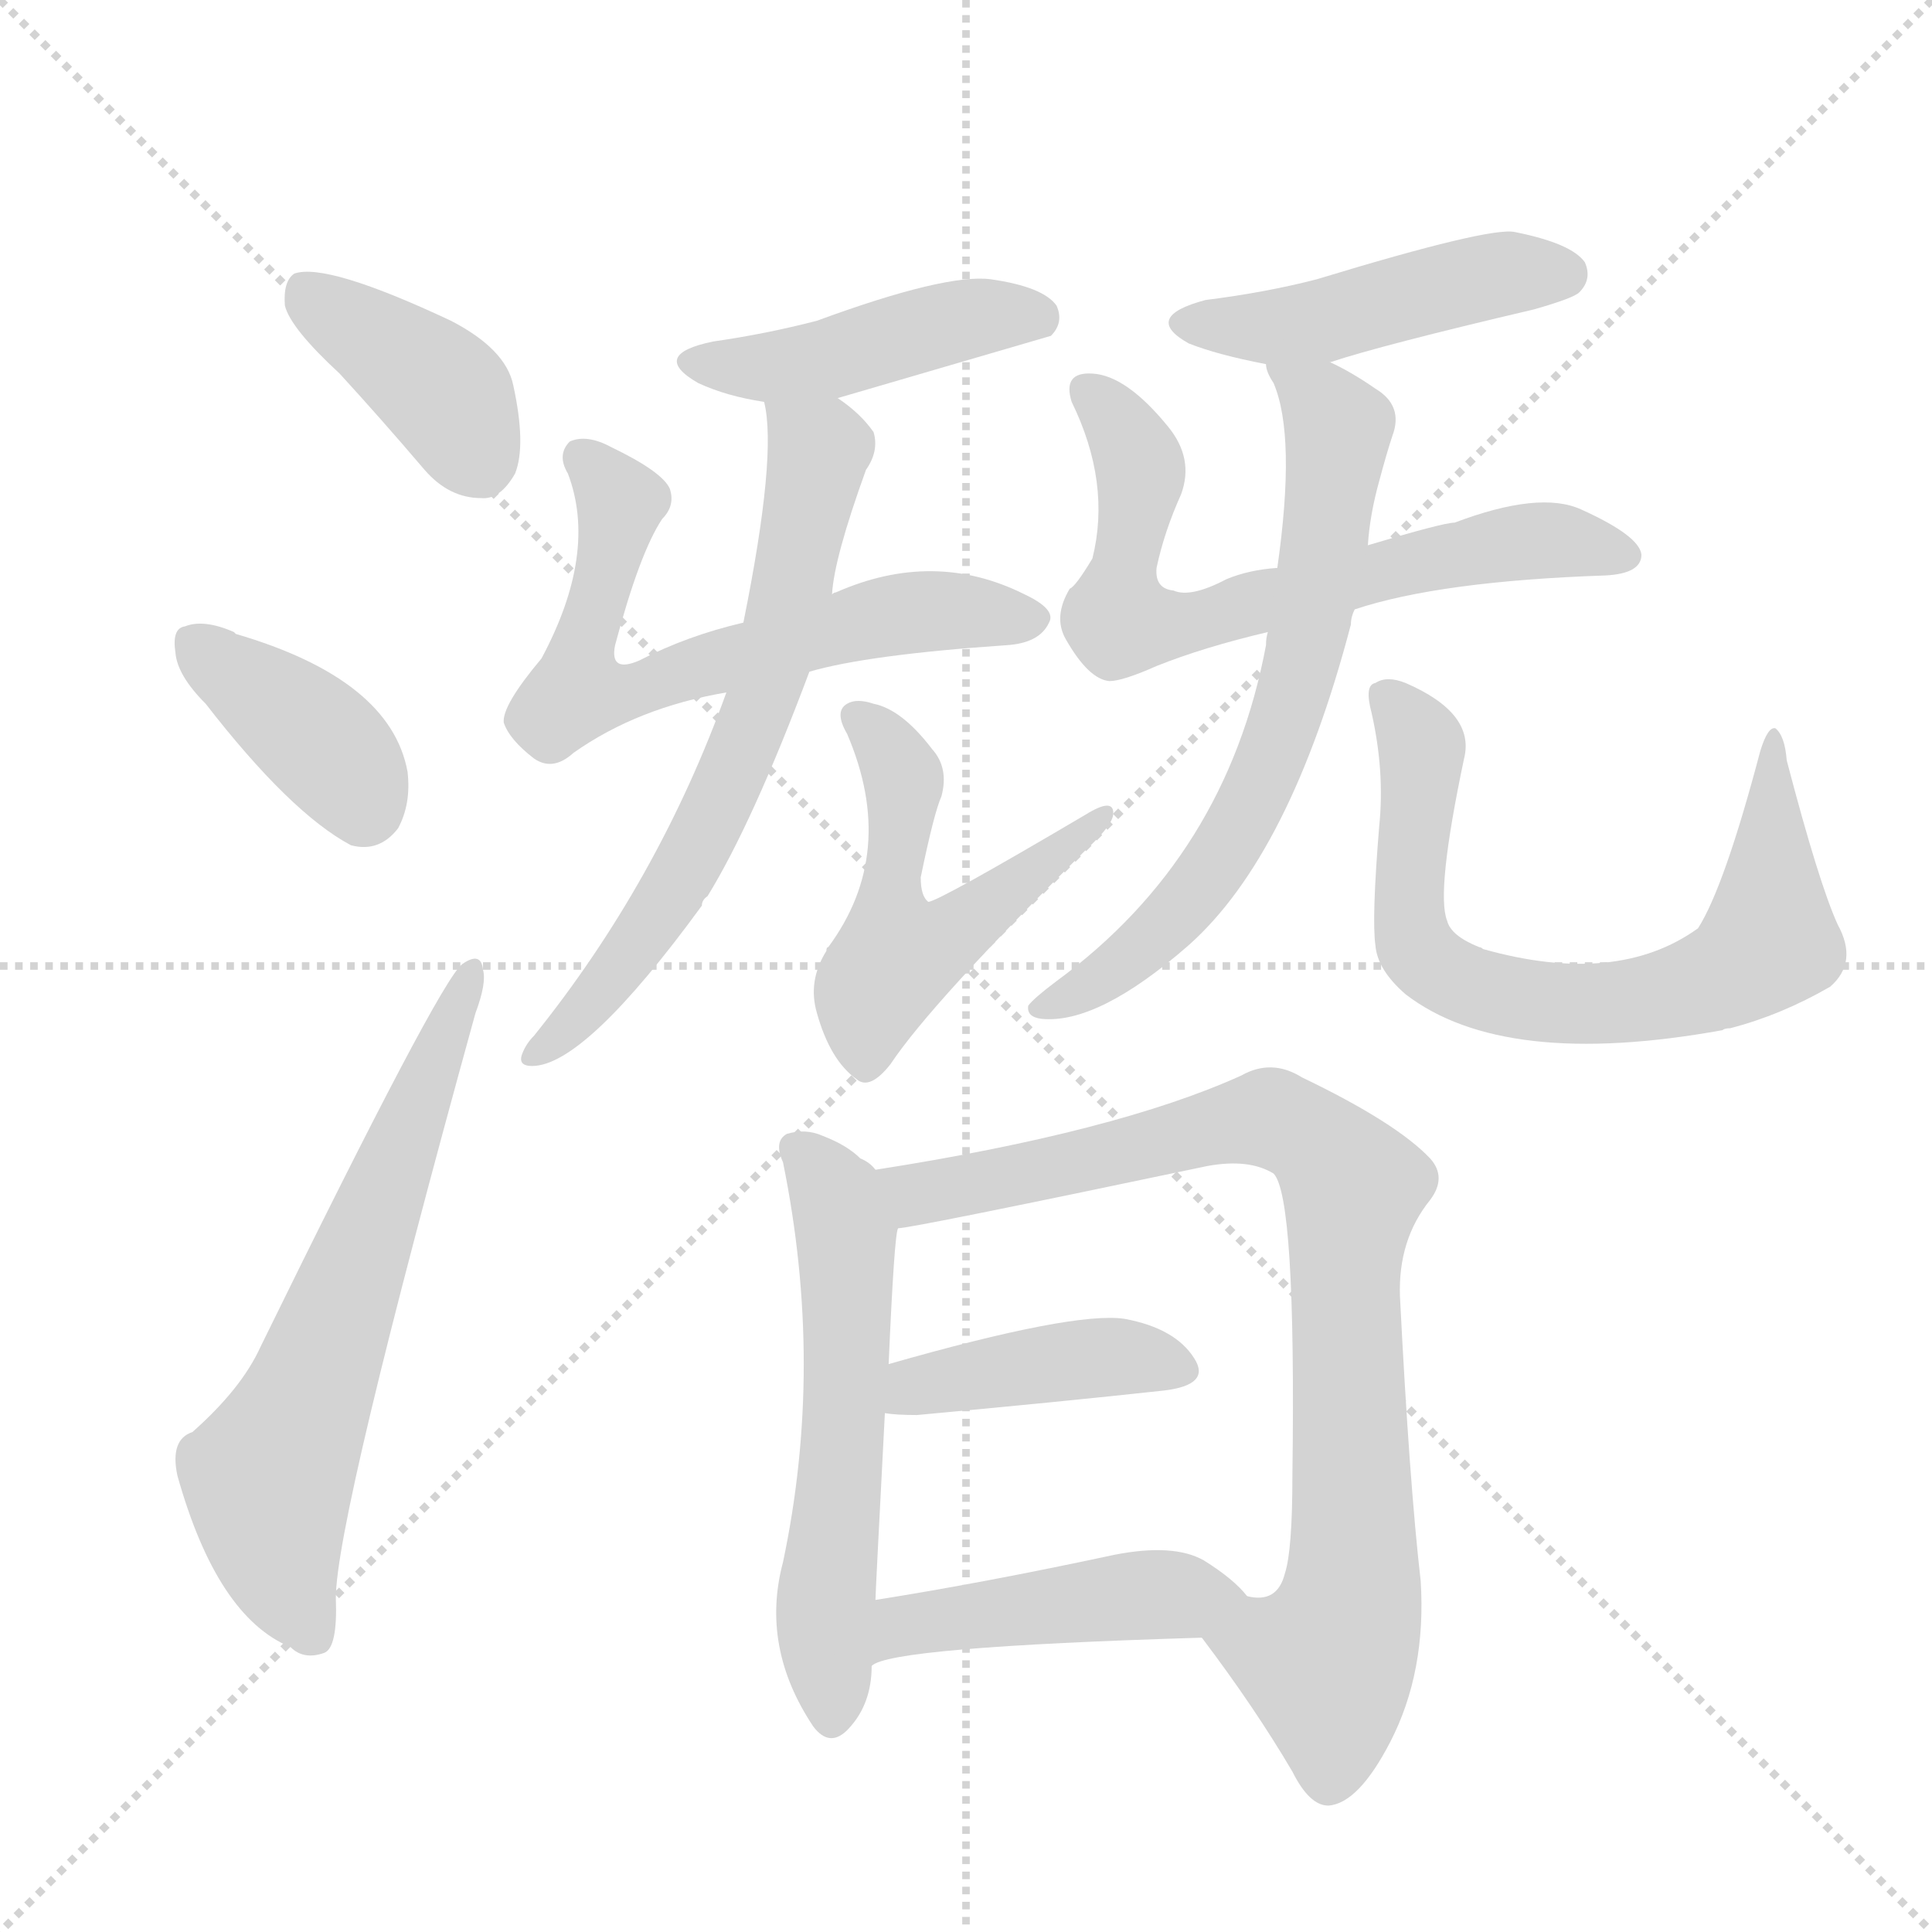
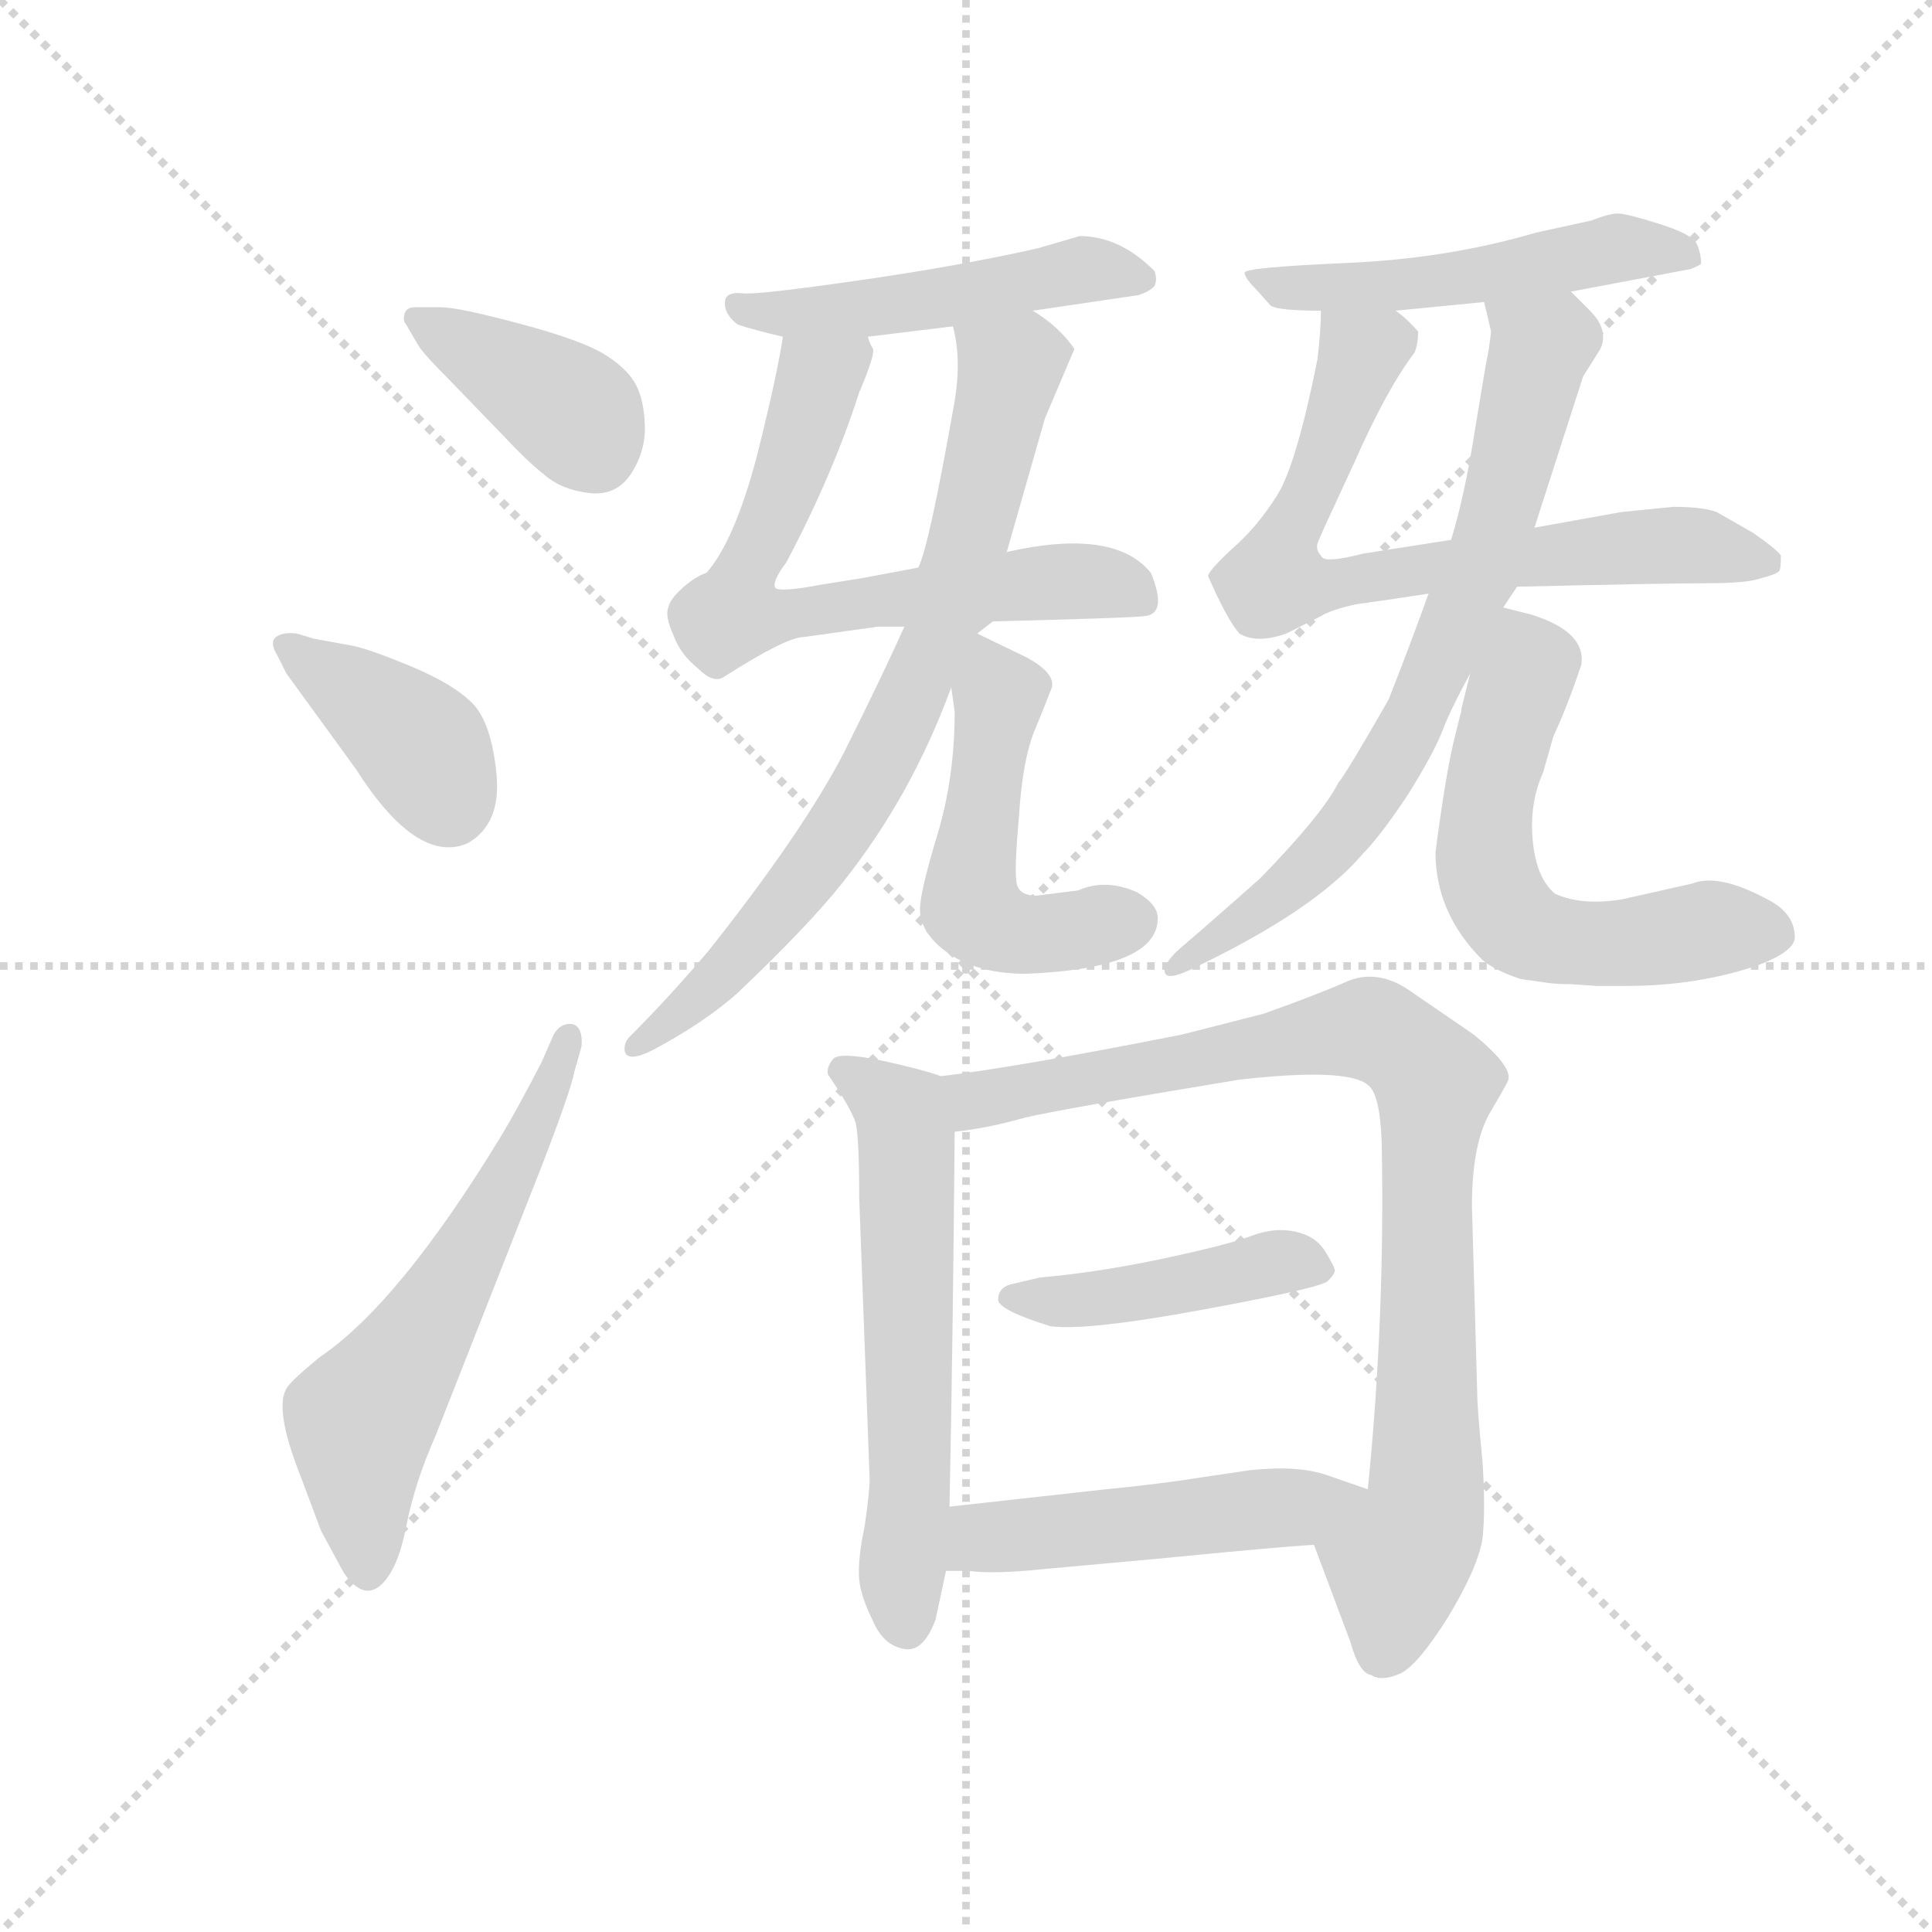
<svg xmlns="http://www.w3.org/2000/svg" version="1.1" viewBox="0 0 1024 1024">
  <g stroke="lightgray" stroke-dasharray="1,1" stroke-width="1" transform="scale(4, 4)">
    <line x1="0" y1="0" x2="256" y2="256" />
    <line x1="256" y1="0" x2="0" y2="256" />
    <line x1="128" y1="0" x2="128" y2="256" />
    <line x1="0" y1="128" x2="256" y2="128" />
  </g>
-   <g transform="scale(1, -1) translate(0, -900)">
+   <g transform="scale(0.92, -0.92) translate(60, -830)">
    <style type="text/css">
      
        @keyframes keyframes0 {
          from {
            stroke: blue;
            stroke-dashoffset: 389;
            stroke-width: 128;
          }
          56% {
            animation-timing-function: step-end;
            stroke: blue;
            stroke-dashoffset: 0;
            stroke-width: 128;
          }
          to {
            stroke: black;
            stroke-width: 1024;
          }
        }
        #make-me-a-hanzi-animation-0 {
          animation: keyframes0 0.567s both;
          animation-delay: 0s;
          animation-timing-function: linear;
        }
      
        @keyframes keyframes1 {
          from {
            stroke: blue;
-             stroke-dashoffset: 380;
-             stroke-width: 128;
-           }
-           55% {
+             stroke-dashoffset: 388;
+             stroke-width: 128;
+           }
+           56% {
            animation-timing-function: step-end;
            stroke: blue;
            stroke-dashoffset: 0;
            stroke-width: 128;
          }
          to {
            stroke: black;
            stroke-width: 1024;
          }
        }
        #make-me-a-hanzi-animation-1 {
-           animation: keyframes1 0.559s both;
+           animation: keyframes1 0.566s both;
          animation-delay: 0.567s;
          animation-timing-function: linear;
        }
      
        @keyframes keyframes2 {
          from {
            stroke: blue;
-             stroke-dashoffset: 631;
-             stroke-width: 128;
-           }
-           67% {
+             stroke-dashoffset: 592;
+             stroke-width: 128;
+           }
+           66% {
            animation-timing-function: step-end;
            stroke: blue;
            stroke-dashoffset: 0;
            stroke-width: 128;
          }
          to {
            stroke: black;
            stroke-width: 1024;
          }
        }
        #make-me-a-hanzi-animation-2 {
-           animation: keyframes2 0.764s both;
-           animation-delay: 1.126s;
+           animation: keyframes2 0.732s both;
+           animation-delay: 1.132s;
          animation-timing-function: linear;
        }
      
        @keyframes keyframes3 {
          from {
            stroke: blue;
-             stroke-dashoffset: 438;
+             stroke-dashoffset: 492;
+             stroke-width: 128;
+           }
+           62% {
+             animation-timing-function: step-end;
+             stroke: blue;
+             stroke-dashoffset: 0;
+             stroke-width: 128;
+           }
+           to {
+             stroke: black;
+             stroke-width: 1024;
+           }
+         }
+         #make-me-a-hanzi-animation-3 {
+           animation: keyframes3 0.65s both;
+           animation-delay: 1.864s;
+           animation-timing-function: linear;
+         }
+       
+         @keyframes keyframes4 {
+           from {
+             stroke: blue;
+             stroke-dashoffset: 664;
+             stroke-width: 128;
+           }
+           68% {
+             animation-timing-function: step-end;
+             stroke: blue;
+             stroke-dashoffset: 0;
+             stroke-width: 128;
+           }
+           to {
+             stroke: black;
+             stroke-width: 1024;
+           }
+         }
+         #make-me-a-hanzi-animation-4 {
+           animation: keyframes4 0.79s both;
+           animation-delay: 2.514s;
+           animation-timing-function: linear;
+         }
+       
+         @keyframes keyframes5 {
+           from {
+             stroke: blue;
+             stroke-dashoffset: 746;
+             stroke-width: 128;
+           }
+           71% {
+             animation-timing-function: step-end;
+             stroke: blue;
+             stroke-dashoffset: 0;
+             stroke-width: 128;
+           }
+           to {
+             stroke: black;
+             stroke-width: 1024;
+           }
+         }
+         #make-me-a-hanzi-animation-5 {
+           animation: keyframes5 0.857s both;
+           animation-delay: 3.305s;
+           animation-timing-function: linear;
+         }
+       
+         @keyframes keyframes6 {
+           from {
+             stroke: blue;
+             stroke-dashoffset: 506;
+             stroke-width: 128;
+           }
+           62% {
+             animation-timing-function: step-end;
+             stroke: blue;
+             stroke-dashoffset: 0;
+             stroke-width: 128;
+           }
+           to {
+             stroke: black;
+             stroke-width: 1024;
+           }
+         }
+         #make-me-a-hanzi-animation-6 {
+           animation: keyframes6 0.662s both;
+           animation-delay: 4.162s;
+           animation-timing-function: linear;
+         }
+       
+         @keyframes keyframes7 {
+           from {
+             stroke: blue;
+             stroke-dashoffset: 512;
+             stroke-width: 128;
+           }
+           63% {
+             animation-timing-function: step-end;
+             stroke: blue;
+             stroke-dashoffset: 0;
+             stroke-width: 128;
+           }
+           to {
+             stroke: black;
+             stroke-width: 1024;
+           }
+         }
+         #make-me-a-hanzi-animation-7 {
+           animation: keyframes7 0.667s both;
+           animation-delay: 4.824s;
+           animation-timing-function: linear;
+         }
+       
+         @keyframes keyframes8 {
+           from {
+             stroke: blue;
+             stroke-dashoffset: 704;
+             stroke-width: 128;
+           }
+           70% {
+             animation-timing-function: step-end;
+             stroke: blue;
+             stroke-dashoffset: 0;
+             stroke-width: 128;
+           }
+           to {
+             stroke: black;
+             stroke-width: 1024;
+           }
+         }
+         #make-me-a-hanzi-animation-8 {
+           animation: keyframes8 0.823s both;
+           animation-delay: 5.49s;
+           animation-timing-function: linear;
+         }
+       
+         @keyframes keyframes9 {
+           from {
+             stroke: blue;
+             stroke-dashoffset: 718;
+             stroke-width: 128;
+           }
+           70% {
+             animation-timing-function: step-end;
+             stroke: blue;
+             stroke-dashoffset: 0;
+             stroke-width: 128;
+           }
+           to {
+             stroke: black;
+             stroke-width: 1024;
+           }
+         }
+         #make-me-a-hanzi-animation-9 {
+           animation: keyframes9 0.834s both;
+           animation-delay: 6.313s;
+           animation-timing-function: linear;
+         }
+       
+         @keyframes keyframes10 {
+           from {
+             stroke: blue;
+             stroke-dashoffset: 591;
+             stroke-width: 128;
+           }
+           66% {
+             animation-timing-function: step-end;
+             stroke: blue;
+             stroke-dashoffset: 0;
+             stroke-width: 128;
+           }
+           to {
+             stroke: black;
+             stroke-width: 1024;
+           }
+         }
+         #make-me-a-hanzi-animation-10 {
+           animation: keyframes10 0.731s both;
+           animation-delay: 7.148s;
+           animation-timing-function: linear;
+         }
+       
+         @keyframes keyframes11 {
+           from {
+             stroke: blue;
+             stroke-dashoffset: 590;
+             stroke-width: 128;
+           }
+           66% {
+             animation-timing-function: step-end;
+             stroke: blue;
+             stroke-dashoffset: 0;
+             stroke-width: 128;
+           }
+           to {
+             stroke: black;
+             stroke-width: 1024;
+           }
+         }
+         #make-me-a-hanzi-animation-11 {
+           animation: keyframes11 0.73s both;
+           animation-delay: 7.879s;
+           animation-timing-function: linear;
+         }
+       
+         @keyframes keyframes12 {
+           from {
+             stroke: blue;
+             stroke-dashoffset: 882;
+             stroke-width: 128;
+           }
+           74% {
+             animation-timing-function: step-end;
+             stroke: blue;
+             stroke-dashoffset: 0;
+             stroke-width: 128;
+           }
+           to {
+             stroke: black;
+             stroke-width: 1024;
+           }
+         }
+         #make-me-a-hanzi-animation-12 {
+           animation: keyframes12 0.968s both;
+           animation-delay: 8.609s;
+           animation-timing-function: linear;
+         }
+       
+         @keyframes keyframes13 {
+           from {
+             stroke: blue;
+             stroke-dashoffset: 435;
            stroke-width: 128;
          }
          59% {
            animation-timing-function: step-end;
            stroke: blue;
            stroke-dashoffset: 0;
            stroke-width: 128;
          }
          to {
            stroke: black;
            stroke-width: 1024;
          }
        }
-         #make-me-a-hanzi-animation-3 {
-           animation: keyframes3 0.606s both;
-           animation-delay: 1.889s;
-           animation-timing-function: linear;
-         }
-       
-         @keyframes keyframes4 {
-           from {
-             stroke: blue;
-             stroke-dashoffset: 630;
-             stroke-width: 128;
-           }
-           67% {
-             animation-timing-function: step-end;
-             stroke: blue;
-             stroke-dashoffset: 0;
-             stroke-width: 128;
-           }
-           to {
-             stroke: black;
-             stroke-width: 1024;
-           }
-         }
-         #make-me-a-hanzi-animation-4 {
-           animation: keyframes4 0.763s both;
-           animation-delay: 2.496s;
-           animation-timing-function: linear;
-         }
-       
-         @keyframes keyframes5 {
-           from {
-             stroke: blue;
-             stroke-dashoffset: 648;
-             stroke-width: 128;
-           }
-           68% {
-             animation-timing-function: step-end;
-             stroke: blue;
-             stroke-dashoffset: 0;
-             stroke-width: 128;
-           }
-           to {
-             stroke: black;
-             stroke-width: 1024;
-           }
-         }
-         #make-me-a-hanzi-animation-5 {
-           animation: keyframes5 0.777s both;
-           animation-delay: 3.258s;
-           animation-timing-function: linear;
-         }
-       
-         @keyframes keyframes6 {
-           from {
-             stroke: blue;
-             stroke-dashoffset: 528;
-             stroke-width: 128;
-           }
-           63% {
-             animation-timing-function: step-end;
-             stroke: blue;
-             stroke-dashoffset: 0;
-             stroke-width: 128;
-           }
-           to {
-             stroke: black;
-             stroke-width: 1024;
-           }
-         }
-         #make-me-a-hanzi-animation-6 {
-           animation: keyframes6 0.68s both;
-           animation-delay: 4.036s;
-           animation-timing-function: linear;
-         }
-       
-         @keyframes keyframes7 {
-           from {
-             stroke: blue;
-             stroke-dashoffset: 456;
-             stroke-width: 128;
-           }
-           60% {
-             animation-timing-function: step-end;
-             stroke: blue;
-             stroke-dashoffset: 0;
-             stroke-width: 128;
-           }
-           to {
-             stroke: black;
-             stroke-width: 1024;
-           }
-         }
-         #make-me-a-hanzi-animation-7 {
-           animation: keyframes7 0.621s both;
-           animation-delay: 4.715s;
-           animation-timing-function: linear;
-         }
-       
-         @keyframes keyframes8 {
-           from {
-             stroke: blue;
-             stroke-dashoffset: 656;
-             stroke-width: 128;
-           }
-           68% {
-             animation-timing-function: step-end;
-             stroke: blue;
-             stroke-dashoffset: 0;
-             stroke-width: 128;
-           }
-           to {
-             stroke: black;
-             stroke-width: 1024;
-           }
-         }
-         #make-me-a-hanzi-animation-8 {
-           animation: keyframes8 0.784s both;
-           animation-delay: 5.337s;
-           animation-timing-function: linear;
-         }
-       
-         @keyframes keyframes9 {
-           from {
-             stroke: blue;
-             stroke-dashoffset: 666;
-             stroke-width: 128;
-           }
-           68% {
-             animation-timing-function: step-end;
-             stroke: blue;
-             stroke-dashoffset: 0;
-             stroke-width: 128;
-           }
-           to {
-             stroke: black;
-             stroke-width: 1024;
-           }
-         }
-         #make-me-a-hanzi-animation-9 {
-           animation: keyframes9 0.792s both;
-           animation-delay: 6.12s;
-           animation-timing-function: linear;
-         }
-       
-         @keyframes keyframes10 {
-           from {
-             stroke: blue;
-             stroke-dashoffset: 703;
-             stroke-width: 128;
-           }
-           70% {
-             animation-timing-function: step-end;
-             stroke: blue;
-             stroke-dashoffset: 0;
-             stroke-width: 128;
-           }
-           to {
-             stroke: black;
-             stroke-width: 1024;
-           }
-         }
-         #make-me-a-hanzi-animation-10 {
-           animation: keyframes10 0.822s both;
-           animation-delay: 6.912s;
-           animation-timing-function: linear;
-         }
-       
-         @keyframes keyframes11 {
-           from {
-             stroke: blue;
-             stroke-dashoffset: 566;
-             stroke-width: 128;
-           }
-           65% {
-             animation-timing-function: step-end;
-             stroke: blue;
-             stroke-dashoffset: 0;
-             stroke-width: 128;
-           }
-           to {
-             stroke: black;
-             stroke-width: 1024;
-           }
-         }
-         #make-me-a-hanzi-animation-11 {
-           animation: keyframes11 0.711s both;
-           animation-delay: 7.735s;
-           animation-timing-function: linear;
-         }
-       
-         @keyframes keyframes12 {
-           from {
-             stroke: blue;
-             stroke-dashoffset: 838;
-             stroke-width: 128;
-           }
-           73% {
-             animation-timing-function: step-end;
-             stroke: blue;
-             stroke-dashoffset: 0;
-             stroke-width: 128;
-           }
-           to {
-             stroke: black;
-             stroke-width: 1024;
-           }
-         }
-         #make-me-a-hanzi-animation-12 {
-           animation: keyframes12 0.932s both;
-           animation-delay: 8.445s;
-           animation-timing-function: linear;
-         }
-       
-         @keyframes keyframes13 {
-           from {
-             stroke: blue;
-             stroke-dashoffset: 410;
-             stroke-width: 128;
-           }
-           57% {
-             animation-timing-function: step-end;
-             stroke: blue;
-             stroke-dashoffset: 0;
-             stroke-width: 128;
-           }
-           to {
-             stroke: black;
-             stroke-width: 1024;
-           }
-         }
        #make-me-a-hanzi-animation-13 {
-           animation: keyframes13 0.584s both;
-           animation-delay: 9.377s;
+           animation: keyframes13 0.604s both;
+           animation-delay: 9.576s;
          animation-timing-function: linear;
        }
      
        @keyframes keyframes14 {
          from {
            stroke: blue;
-             stroke-dashoffset: 450;
-             stroke-width: 128;
-           }
-           59% {
+             stroke-dashoffset: 490;
+             stroke-width: 128;
+           }
+           61% {
            animation-timing-function: step-end;
            stroke: blue;
            stroke-dashoffset: 0;
            stroke-width: 128;
          }
          to {
            stroke: black;
            stroke-width: 1024;
          }
        }
        #make-me-a-hanzi-animation-14 {
-           animation: keyframes14 0.616s both;
-           animation-delay: 9.961s;
+           animation: keyframes14 0.649s both;
+           animation-delay: 10.181s;
          animation-timing-function: linear;
        }
      
    </style>
-     <path d="M 180 702 Q 202 678 225 651 Q 238 636 255 636 Q 265 635 273 649 Q 279 664 272 696 Q 268 715 239 730 Q 173 761 156 755 Q 150 751 151 738 Q 154 726 180 702 Z" fill="lightgray" />
-     <path d="M 109 527 Q 154 469 186 452 Q 201 448 211 461 Q 218 474 216 491 Q 207 540 125 564 L 124 565 Q 108 572 98 568 Q 91 567 93 554 Q 94 542 109 527 Z" fill="lightgray" />
-     <path d="M 102 141 Q 90 137 94 118 Q 115 43 154 27 Q 161 20 172 24 Q 179 27 178 53 Q 178 95 252 363 Q 258 379 256 386 Q 255 396 245 389 Q 233 380 138 186 Q 128 164 102 141 Z" fill="lightgray" />
-     <path d="M 444 689 Q 499 705 557 722 Q 564 729 560 738 Q 553 748 525 752 Q 501 755 433 730 Q 406 723 378 719 Q 344 712 370 697 Q 385 690 405 687 L 444 689 Z" fill="lightgray" />
-     <path d="M 429 544 Q 460 553 533 558 Q 551 559 556 570 Q 560 577 543 585 Q 495 609 443 586 Q 442 586 441 585 L 394 570 Q 364 563 339 550 Q 323 543 326 558 Q 339 607 351 625 Q 358 632 355 641 Q 351 650 324 663 Q 311 670 302 666 Q 295 659 301 649 Q 317 607 287 551 Q 266 526 267 517 Q 270 508 283 498 Q 293 491 304 501 Q 338 525 385 533 L 429 544 Z" fill="lightgray" />
-     <path d="M 385 533 Q 349 433 283 351 Q 279 347 277 342 Q 274 335 282 335 Q 310 335 372 420 Q 372 423 375 425 Q 399 464 429 544 L 441 585 Q 442 604 459 651 Q 466 661 463 671 Q 456 681 444 689 C 420 707 401 717 405 687 Q 412 659 394 570 L 385 533 Z" fill="lightgray" />
-     <path d="M 499 478 Q 503 493 494 503 Q 478 524 463 527 Q 454 530 449 527 Q 442 523 449 511 Q 476 448 439 398 Q 438 398 438 396 Q 428 380 433 363 Q 440 338 454 328 Q 461 322 472 336 Q 494 369 576 450 Q 589 462 590 468 Q 591 478 575 468 Q 497 422 492 422 Q 488 425 488 435 Q 495 469 499 478 Z" fill="lightgray" />
-     <path d="M 705 708 Q 732 717 813 736 Q 834 742 837 745 Q 844 752 840 761 Q 833 771 803 777 Q 790 780 698 752 Q 671 745 639 741 Q 605 732 630 718 Q 645 712 671 707 L 705 708 Z" fill="lightgray" />
-     <path d="M 718 577 Q 763 592 851 595 Q 870 596 870 606 Q 869 616 838 630 Q 816 640 771 623 Q 765 623 725 611 L 677 599 Q 662 598 650 593 Q 631 583 622 587 Q 612 588 613 599 Q 617 618 626 638 Q 633 657 619 674 Q 597 701 579 702 Q 563 703 568 687 Q 589 644 579 604 Q 570 589 567 588 Q 558 573 565 561 Q 577 540 588 539 Q 595 539 613 547 Q 638 557 672 565 L 718 577 Z" fill="lightgray" />
-     <path d="M 672 565 Q 671 562 671 558 Q 650 446 560 380 Q 548 371 545 367 Q 544 361 552 360 Q 582 357 630 399 Q 684 447 716 569 Q 716 573 718 577 L 725 611 Q 726 627 731 645 Q 735 660 738 669 Q 744 685 729 694 Q 716 703 705 708 C 678 722 661 731 671 707 Q 671 703 675 697 Q 687 669 677 599 L 672 565 Z" fill="lightgray" />
-     <path d="M 731 462 Q 727 413 729 399 Q 730 386 745 373 Q 797 333 913 354 Q 914 355 917 355 Q 944 362 970 377 Q 985 390 974 410 Q 964 432 947 497 Q 946 510 941 514 Q 937 515 933 502 Q 914 430 900 408 Q 857 377 786 397 Q 785 398 784 398 Q 769 404 767 412 Q 761 427 776 498 Q 782 522 745 538 Q 735 542 729 538 Q 723 537 727 522 Q 734 491 731 462 Z" fill="lightgray" />
-     <path d="M 464 280 Q 461 284 456 286 Q 449 293 436 298 Q 427 302 417 299 Q 410 295 415 284 Q 437 176 415 72 Q 403 27 431 -15 Q 440 -27 450 -16 Q 462 -3 462 17 L 464 52 Q 464 55 469 151 L 471 177 Q 474 246 476 249 C 479 269 479 269 464 280 Z" fill="lightgray" />
-     <path d="M 637 32 Q 665 -5 685 -39 Q 694 -57 704 -57 Q 720 -56 737 -23 Q 756 14 753 62 Q 747 114 742 213 Q 741 243 758 264 Q 767 276 758 286 Q 740 305 690 329 Q 674 339 658 330 Q 592 300 464 280 C 434 275 446 244 476 249 Q 483 249 640 282 Q 662 286 675 278 Q 687 266 685 118 Q 685 78 681 66 Q 677 50 661 54 C 632 45 628 44 637 32 Z" fill="lightgray" />
-     <path d="M 469 151 Q 475 150 486 150 Q 562 157 617 163 Q 642 166 633 180 Q 623 196 596 201 Q 569 205 471 177 C 442 169 439 154 469 151 Z" fill="lightgray" />
-     <path d="M 462 17 Q 471 27 637 32 C 667 33 680 33 661 54 Q 654 63 638 73 Q 622 82 591 76 Q 521 61 464 52 C 434 47 435 4 462 17 Z" fill="lightgray" />
+     <path d="M 181 631 Q 184 626 200 610 L 229 580 Q 244 564 253 557 Q 263 548 279 546 Q 295 544 303.5 557 Q 312 570 311.5 585 Q 311 600 306 609 Q 301 618 288 626 Q 275 634 239.5 643.5 Q 204 653 194 653 L 179 653 Q 174 653 173 649 Q 172 645 174 643 L 181 631 Z" fill="lightgray" />
+     <path d="M 105 442 L 145 387 Q 180 332 209 344 Q 229 355 226 384.5 Q 223 414 212 425 Q 201 436 177 446 Q 153 456 143 458 L 121 462 L 111 465 Q 103 466 99 463 Q 95 460 100 452 L 105 442 Z" fill="lightgray" />
+     <path d="M 252 218 Q 238 191 229 176 Q 170 79 124 48 Q 107 34 105 30 Q 98 18 113 -20 L 125 -52 L 138 -76 Q 149 -92 159 -83.5 Q 169 -75 174 -49.5 Q 179 -24 191 3 L 252 158 Q 269 202 271 213 L 275 227 Q 276 238 270 240 Q 263 241 259 234 L 252 218 Z" fill="lightgray" />
+     <path d="M 535 651 L 596 660 Q 602 662 605 665 Q 607 669 605 674 Q 585 694 562 694 L 538 687 Q 494 677 435 668.5 Q 376 660 368 661 Q 360 662 358 658 Q 356 650 365 643 Q 374 640 391 636 L 440 636 L 489 642 L 535 651 Z" fill="lightgray" />
+     <path d="M 512 472 Q 591 474 599 475 Q 613 476 603 500 Q 582 526 520 512 L 469 503 L 437 497 L 412 493 Q 391 489 387 491 Q 384 494 393 506 Q 420 557 435 604 Q 444 625 443 629 Q 441 632 440 636 C 436 666 396 666 391 636 Q 388 615 376 567 Q 363 518 347 500 Q 341 498 334 492 Q 326 485 325 480 Q 323 475 328 464 Q 332 453 342 445 Q 351 436 357 440 Q 393 463 403 463 L 446 469 L 461 469 L 512 472 Z" fill="lightgray" />
+     <path d="M 503 465 L 512 472 C 517 477 512 483 520 512 L 542 589 L 559 629 Q 550 642 535 651 C 511 669 484 672 489 642 Q 494 623 490 599 Q 475 514 469 503 L 461 469 Q 449 442 426 396 Q 402 350 348 282 Q 326 256 303 233 Q 299 229 300 224 Q 302 218 316 225 Q 346 241 365 258 Q 406 297 425 321 Q 465 371 488 434 L 503 465 Z" fill="lightgray" />
+     <path d="M 607 301 Q 607 309 595 316 Q 577 324 561 317 L 537 314 Q 528 314 526 320 Q 524 326 527 359 Q 529 392 536 409 Q 543 426 546 434 Q 548 442 532 451 L 503 465 C 482 475 484 464 488 434 L 490 420 Q 490 382 480 349 Q 470 316 470 306 Q 470 295 481 285 Q 499 269 531 269 Q 607 272 607 301 Z" fill="lightgray" />
+     <path d="M 845 662 L 914 675 Q 919 677 920 678 Q 920 684 917.5 689.5 Q 915 695 896 701 Q 877 707 872 707 Q 867 707 857 703 L 825 696 Q 774 681 716 678.5 Q 658 676 657 673 Q 657 670 663 664 L 672 654 Q 676 651 701 651 L 744 651 L 795 656 L 845 662 Z" fill="lightgray" />
+     <path d="M 814 492 Q 901 494 924 494 Q 947 494 955 497 Q 963 499 965 501 Q 966 502 966 510 Q 963 514 950 523 Q 936 531 929 535 Q 921 538 904 538 L 874 535 L 824 526 L 776 519 L 725 511 Q 702 505 701 510 Q 698 513 699 517 Q 700 520 720 563 Q 739 606 755 627 Q 757 632 757 639 Q 750 647 744 651 C 722 671 702 681 701 651 Q 701 640 699 623 Q 687 563 676 545 Q 664 526 650 514 Q 636 501 636 498 Q 647 473 654 465 Q 664 459 681 465 L 699 474 Q 707 479 722 482 Q 737 484 763 488 L 814 492 Z" fill="lightgray" />
+     <path d="M 806 480 L 814 492 L 824 526 L 852 613 L 862 629 Q 867 640 856 651 L 845 662 C 824 683 788 685 795 656 Q 797 648 799 639 Q 798 629 796 620 L 790 584 Q 784 545 776 519 L 763 488 Q 753 460 740 427 Q 716 385 711 379 Q 702 361 666 324 Q 639 300 618 282 Q 610 274 611 270 Q 612 265 625 271 Q 697 305 725 338 Q 735 348 751 372 Q 766 396 771 409 Q 776 422 787 442 L 806 480 Z" fill="lightgray" />
+     <path d="M 830 264 Q 836 263 845 263 L 860 262 L 877 262 Q 918 262 953 274 Q 974 282 974 290 Q 974 304 958 312 Q 930 327 915 321 L 875 312 Q 852 308 836 315 Q 825 324 823 346 Q 821 367 829 385 L 835 406 Q 843 423 851 447 Q 854 466 822 476 L 806 480 C 797 482 794 471 787 442 L 782 422 Q 782 420 781 417 L 778 405 Q 773 385 767 339 Q 767 304 794 277 Q 801 271 816 266 L 830 264 Z" fill="lightgray" />
+     <path d="M 482 210 Q 471 214 448 219 Q 424 224 420 220 Q 416 215 417 211 Q 430 192 433 183 Q 435 174 435 140 L 441 -22 Q 441 -30 438 -50 Q 434 -69 435 -80 Q 436 -90 443 -104 Q 449 -118 461 -120 Q 472 -122 479 -103 L 485 -75 L 487 -38 Q 489 57 490 178 C 490 207 490 207 482 210 Z" fill="lightgray" />
+     <path d="M 697 -60 L 718 -116 Q 723 -134 730 -135 Q 736 -139 747 -134 Q 757 -129 774 -102 Q 791 -74 794 -57 Q 796 -40 794 -11 Q 791 19 791 29 L 788 135 Q 788 172 799 190 Q 809 207 809 208 Q 811 216 789 234 L 754 258 Q 735 272 717 265 Q 699 257 668 246 L 621 234 Q 525 215 482 210 C 452 206 460 174 490 178 Q 509 180 530 186 Q 551 191 654 208 Q 716 215 728 205 Q 735 200 736 172 Q 738 71 728 -28 C 725 -58 686 -32 697 -60 Z" fill="lightgray" />
+     <path d="M 709 98 Q 709 100 703.5 109 Q 698 118 686 120.5 Q 674 123 661 118 Q 648 113 610.5 105 Q 573 97 539 94 L 522 90 Q 515 88 515 81 Q 516 75 545 66 Q 565 63 633 75.5 Q 701 88 705 92 Q 709 96 709 98 Z" fill="lightgray" />
+     <path d="M 485 -75 L 498 -75 Q 512 -77 541 -74 L 607 -68 Q 678 -61 697 -60 C 727 -58 756 -38 728 -28 L 705 -20 Q 688 -14 660 -17 L 633 -21 Q 608 -25 577 -28 L 487 -38 C 457 -41 455 -75 485 -75 Z" fill="lightgray" />
    <clipPath id="make-me-a-hanzi-clip-0">
-       <path d="M 180 702 Q 202 678 225 651 Q 238 636 255 636 Q 265 635 273 649 Q 279 664 272 696 Q 268 715 239 730 Q 173 761 156 755 Q 150 751 151 738 Q 154 726 180 702 Z" />
-     </clipPath>
-     <path clip-path="url(#make-me-a-hanzi-clip-0)" d="M 161 747 L 230 697 L 254 656" fill="none" id="make-me-a-hanzi-animation-0" stroke-dasharray="261 522" stroke-linecap="round" />
+       <path d="M 181 631 Q 184 626 200 610 L 229 580 Q 244 564 253 557 Q 263 548 279 546 Q 295 544 303.5 557 Q 312 570 311.5 585 Q 311 600 306 609 Q 301 618 288 626 Q 275 634 239.5 643.5 Q 204 653 194 653 L 179 653 Q 174 653 173 649 Q 172 645 174 643 L 181 631 Z" />
+     </clipPath>
+     <path clip-path="url(#make-me-a-hanzi-clip-0)" d="M 179 647 L 271 592 L 283 569" fill="none" id="make-me-a-hanzi-animation-0" stroke-dasharray="261 522" stroke-linecap="round" />
    <clipPath id="make-me-a-hanzi-clip-1">
-       <path d="M 109 527 Q 154 469 186 452 Q 201 448 211 461 Q 218 474 216 491 Q 207 540 125 564 L 124 565 Q 108 572 98 568 Q 91 567 93 554 Q 94 542 109 527 Z" />
-     </clipPath>
-     <path clip-path="url(#make-me-a-hanzi-clip-1)" d="M 105 558 L 164 512 L 186 489 L 192 473" fill="none" id="make-me-a-hanzi-animation-1" stroke-dasharray="252 504" stroke-linecap="round" />
+       <path d="M 105 442 L 145 387 Q 180 332 209 344 Q 229 355 226 384.5 Q 223 414 212 425 Q 201 436 177 446 Q 153 456 143 458 L 121 462 L 111 465 Q 103 466 99 463 Q 95 460 100 452 L 105 442 Z" />
+     </clipPath>
+     <path clip-path="url(#make-me-a-hanzi-clip-1)" d="M 106 458 L 170 412 L 199 367" fill="none" id="make-me-a-hanzi-animation-1" stroke-dasharray="260 520" stroke-linecap="round" />
    <clipPath id="make-me-a-hanzi-clip-2">
-       <path d="M 102 141 Q 90 137 94 118 Q 115 43 154 27 Q 161 20 172 24 Q 179 27 178 53 Q 178 95 252 363 Q 258 379 256 386 Q 255 396 245 389 Q 233 380 138 186 Q 128 164 102 141 Z" />
-     </clipPath>
-     <path clip-path="url(#make-me-a-hanzi-clip-2)" d="M 166 33 L 150 63 L 142 113 L 249 383" fill="none" id="make-me-a-hanzi-animation-2" stroke-dasharray="503 1006" stroke-linecap="round" />
+       <path d="M 252 218 Q 238 191 229 176 Q 170 79 124 48 Q 107 34 105 30 Q 98 18 113 -20 L 125 -52 L 138 -76 Q 149 -92 159 -83.5 Q 169 -75 174 -49.5 Q 179 -24 191 3 L 252 158 Q 269 202 271 213 L 275 227 Q 276 238 270 240 Q 263 241 259 234 L 252 218 Z" />
+     </clipPath>
+     <path clip-path="url(#make-me-a-hanzi-clip-2)" d="M 151 -73 L 148 12 L 215 116 L 245 172 L 267 232" fill="none" id="make-me-a-hanzi-animation-2" stroke-dasharray="464 928" stroke-linecap="round" />
    <clipPath id="make-me-a-hanzi-clip-3">
-       <path d="M 444 689 Q 499 705 557 722 Q 564 729 560 738 Q 553 748 525 752 Q 501 755 433 730 Q 406 723 378 719 Q 344 712 370 697 Q 385 690 405 687 L 444 689 Z" />
-     </clipPath>
-     <path clip-path="url(#make-me-a-hanzi-clip-3)" d="M 371 709 L 411 705 L 512 731 L 549 732" fill="none" id="make-me-a-hanzi-animation-3" stroke-dasharray="310 620" stroke-linecap="round" />
+       <path d="M 535 651 L 596 660 Q 602 662 605 665 Q 607 669 605 674 Q 585 694 562 694 L 538 687 Q 494 677 435 668.5 Q 376 660 368 661 Q 360 662 358 658 Q 356 650 365 643 Q 374 640 391 636 L 440 636 L 489 642 L 535 651 Z" />
+     </clipPath>
+     <path clip-path="url(#make-me-a-hanzi-clip-3)" d="M 364 655 L 397 649 L 469 656 L 561 675 L 597 670" fill="none" id="make-me-a-hanzi-animation-3" stroke-dasharray="364 728" stroke-linecap="round" />
    <clipPath id="make-me-a-hanzi-clip-4">
-       <path d="M 429 544 Q 460 553 533 558 Q 551 559 556 570 Q 560 577 543 585 Q 495 609 443 586 Q 442 586 441 585 L 394 570 Q 364 563 339 550 Q 323 543 326 558 Q 339 607 351 625 Q 358 632 355 641 Q 351 650 324 663 Q 311 670 302 666 Q 295 659 301 649 Q 317 607 287 551 Q 266 526 267 517 Q 270 508 283 498 Q 293 491 304 501 Q 338 525 385 533 L 429 544 Z" />
-     </clipPath>
-     <path clip-path="url(#make-me-a-hanzi-clip-4)" d="M 308 658 L 328 633 L 307 551 L 310 536 L 344 536 L 494 577 L 546 572" fill="none" id="make-me-a-hanzi-animation-4" stroke-dasharray="502 1004" stroke-linecap="round" />
+       <path d="M 512 472 Q 591 474 599 475 Q 613 476 603 500 Q 582 526 520 512 L 469 503 L 437 497 L 412 493 Q 391 489 387 491 Q 384 494 393 506 Q 420 557 435 604 Q 444 625 443 629 Q 441 632 440 636 C 436 666 396 666 391 636 Q 388 615 376 567 Q 363 518 347 500 Q 341 498 334 492 Q 326 485 325 480 Q 323 475 328 464 Q 332 453 342 445 Q 351 436 357 440 Q 393 463 403 463 L 446 469 L 461 469 L 512 472 Z" />
+     </clipPath>
+     <path clip-path="url(#make-me-a-hanzi-clip-4)" d="M 434 630 L 412 612 L 363 476 L 385 474 L 550 495 L 596 487" fill="none" id="make-me-a-hanzi-animation-4" stroke-dasharray="536 1072" stroke-linecap="round" />
    <clipPath id="make-me-a-hanzi-clip-5">
-       <path d="M 385 533 Q 349 433 283 351 Q 279 347 277 342 Q 274 335 282 335 Q 310 335 372 420 Q 372 423 375 425 Q 399 464 429 544 L 441 585 Q 442 604 459 651 Q 466 661 463 671 Q 456 681 444 689 C 420 707 401 717 405 687 Q 412 659 394 570 L 385 533 Z" />
-     </clipPath>
-     <path clip-path="url(#make-me-a-hanzi-clip-5)" d="M 412 684 L 434 661 L 403 525 L 353 419 L 316 371 L 285 342" fill="none" id="make-me-a-hanzi-animation-5" stroke-dasharray="520 1040" stroke-linecap="round" />
+       <path d="M 503 465 L 512 472 C 517 477 512 483 520 512 L 542 589 L 559 629 Q 550 642 535 651 C 511 669 484 672 489 642 Q 494 623 490 599 Q 475 514 469 503 L 461 469 Q 449 442 426 396 Q 402 350 348 282 Q 326 256 303 233 Q 299 229 300 224 Q 302 218 316 225 Q 346 241 365 258 Q 406 297 425 321 Q 465 371 488 434 L 503 465 Z" />
+     </clipPath>
+     <path clip-path="url(#make-me-a-hanzi-clip-5)" d="M 498 637 L 522 618 L 490 486 L 455 408 L 422 349 L 384 299 L 332 245 L 305 227" fill="none" id="make-me-a-hanzi-animation-5" stroke-dasharray="618 1236" stroke-linecap="round" />
    <clipPath id="make-me-a-hanzi-clip-6">
-       <path d="M 499 478 Q 503 493 494 503 Q 478 524 463 527 Q 454 530 449 527 Q 442 523 449 511 Q 476 448 439 398 Q 438 398 438 396 Q 428 380 433 363 Q 440 338 454 328 Q 461 322 472 336 Q 494 369 576 450 Q 589 462 590 468 Q 591 478 575 468 Q 497 422 492 422 Q 488 425 488 435 Q 495 469 499 478 Z" />
-     </clipPath>
-     <path clip-path="url(#make-me-a-hanzi-clip-6)" d="M 456 519 L 479 488 L 472 425 L 475 393 L 514 411 L 546 440 L 563 447 L 565 458 L 577 459 L 583 467" fill="none" id="make-me-a-hanzi-animation-6" stroke-dasharray="400 800" stroke-linecap="round" />
+       <path d="M 607 301 Q 607 309 595 316 Q 577 324 561 317 L 537 314 Q 528 314 526 320 Q 524 326 527 359 Q 529 392 536 409 Q 543 426 546 434 Q 548 442 532 451 L 503 465 C 482 475 484 464 488 434 L 490 420 Q 490 382 480 349 Q 470 316 470 306 Q 470 295 481 285 Q 499 269 531 269 Q 607 272 607 301 Z" />
+     </clipPath>
+     <path clip-path="url(#make-me-a-hanzi-clip-6)" d="M 505 457 L 516 426 L 499 308 L 515 296 L 541 291 L 592 300" fill="none" id="make-me-a-hanzi-animation-6" stroke-dasharray="378 756" stroke-linecap="round" />
    <clipPath id="make-me-a-hanzi-clip-7">
-       <path d="M 705 708 Q 732 717 813 736 Q 834 742 837 745 Q 844 752 840 761 Q 833 771 803 777 Q 790 780 698 752 Q 671 745 639 741 Q 605 732 630 718 Q 645 712 671 707 L 705 708 Z" />
-     </clipPath>
-     <path clip-path="url(#make-me-a-hanzi-clip-7)" d="M 632 730 L 703 730 L 787 753 L 829 755" fill="none" id="make-me-a-hanzi-animation-7" stroke-dasharray="328 656" stroke-linecap="round" />
+       <path d="M 845 662 L 914 675 Q 919 677 920 678 Q 920 684 917.5 689.5 Q 915 695 896 701 Q 877 707 872 707 Q 867 707 857 703 L 825 696 Q 774 681 716 678.5 Q 658 676 657 673 Q 657 670 663 664 L 672 654 Q 676 651 701 651 L 744 651 L 795 656 L 845 662 Z" />
+     </clipPath>
+     <path clip-path="url(#make-me-a-hanzi-clip-7)" d="M 661 669 L 692 662 L 799 672 L 869 687 L 914 683" fill="none" id="make-me-a-hanzi-animation-7" stroke-dasharray="384 768" stroke-linecap="round" />
    <clipPath id="make-me-a-hanzi-clip-8">
-       <path d="M 718 577 Q 763 592 851 595 Q 870 596 870 606 Q 869 616 838 630 Q 816 640 771 623 Q 765 623 725 611 L 677 599 Q 662 598 650 593 Q 631 583 622 587 Q 612 588 613 599 Q 617 618 626 638 Q 633 657 619 674 Q 597 701 579 702 Q 563 703 568 687 Q 589 644 579 604 Q 570 589 567 588 Q 558 573 565 561 Q 577 540 588 539 Q 595 539 613 547 Q 638 557 672 565 L 718 577 Z" />
-     </clipPath>
-     <path clip-path="url(#make-me-a-hanzi-clip-8)" d="M 576 693 L 603 656 L 595 576 L 613 568 L 812 614 L 861 606" fill="none" id="make-me-a-hanzi-animation-8" stroke-dasharray="528 1056" stroke-linecap="round" />
+       <path d="M 814 492 Q 901 494 924 494 Q 947 494 955 497 Q 963 499 965 501 Q 966 502 966 510 Q 963 514 950 523 Q 936 531 929 535 Q 921 538 904 538 L 874 535 L 824 526 L 776 519 L 725 511 Q 702 505 701 510 Q 698 513 699 517 Q 700 520 720 563 Q 739 606 755 627 Q 757 632 757 639 Q 750 647 744 651 C 722 671 702 681 701 651 Q 701 640 699 623 Q 687 563 676 545 Q 664 526 650 514 Q 636 501 636 498 Q 647 473 654 465 Q 664 459 681 465 L 699 474 Q 707 479 722 482 Q 737 484 763 488 L 814 492 Z" />
+     </clipPath>
+     <path clip-path="url(#make-me-a-hanzi-clip-8)" d="M 708 644 L 724 626 L 694 543 L 678 515 L 675 498 L 684 493 L 899 516 L 958 506" fill="none" id="make-me-a-hanzi-animation-8" stroke-dasharray="576 1152" stroke-linecap="round" />
    <clipPath id="make-me-a-hanzi-clip-9">
-       <path d="M 672 565 Q 671 562 671 558 Q 650 446 560 380 Q 548 371 545 367 Q 544 361 552 360 Q 582 357 630 399 Q 684 447 716 569 Q 716 573 718 577 L 725 611 Q 726 627 731 645 Q 735 660 738 669 Q 744 685 729 694 Q 716 703 705 708 C 678 722 661 731 671 707 Q 671 703 675 697 Q 687 669 677 599 L 672 565 Z" />
-     </clipPath>
-     <path clip-path="url(#make-me-a-hanzi-clip-9)" d="M 677 704 L 701 686 L 709 672 L 694 564 L 679 511 L 631 423 L 587 384 L 551 366" fill="none" id="make-me-a-hanzi-animation-9" stroke-dasharray="538 1076" stroke-linecap="round" />
+       <path d="M 806 480 L 814 492 L 824 526 L 852 613 L 862 629 Q 867 640 856 651 L 845 662 C 824 683 788 685 795 656 Q 797 648 799 639 Q 798 629 796 620 L 790 584 Q 784 545 776 519 L 763 488 Q 753 460 740 427 Q 716 385 711 379 Q 702 361 666 324 Q 639 300 618 282 Q 610 274 611 270 Q 612 265 625 271 Q 697 305 725 338 Q 735 348 751 372 Q 766 396 771 409 Q 776 422 787 442 L 806 480 Z" />
+     </clipPath>
+     <path clip-path="url(#make-me-a-hanzi-clip-9)" d="M 802 653 L 828 630 L 798 515 L 757 421 L 731 374 L 702 338 L 618 274" fill="none" id="make-me-a-hanzi-animation-9" stroke-dasharray="590 1180" stroke-linecap="round" />
    <clipPath id="make-me-a-hanzi-clip-10">
-       <path d="M 731 462 Q 727 413 729 399 Q 730 386 745 373 Q 797 333 913 354 Q 914 355 917 355 Q 944 362 970 377 Q 985 390 974 410 Q 964 432 947 497 Q 946 510 941 514 Q 937 515 933 502 Q 914 430 900 408 Q 857 377 786 397 Q 785 398 784 398 Q 769 404 767 412 Q 761 427 776 498 Q 782 522 745 538 Q 735 542 729 538 Q 723 537 727 522 Q 734 491 731 462 Z" />
-     </clipPath>
-     <path clip-path="url(#make-me-a-hanzi-clip-10)" d="M 735 530 L 753 501 L 746 430 L 750 399 L 779 377 L 815 369 L 899 376 L 936 399 L 938 508" fill="none" id="make-me-a-hanzi-animation-10" stroke-dasharray="575 1150" stroke-linecap="round" />
+       <path d="M 830 264 Q 836 263 845 263 L 860 262 L 877 262 Q 918 262 953 274 Q 974 282 974 290 Q 974 304 958 312 Q 930 327 915 321 L 875 312 Q 852 308 836 315 Q 825 324 823 346 Q 821 367 829 385 L 835 406 Q 843 423 851 447 Q 854 466 822 476 L 806 480 C 797 482 794 471 787 442 L 782 422 Q 782 420 781 417 L 778 405 Q 773 385 767 339 Q 767 304 794 277 Q 801 271 816 266 L 830 264 Z" />
+     </clipPath>
+     <path clip-path="url(#make-me-a-hanzi-clip-10)" d="M 808 471 L 821 446 L 803 395 L 795 344 L 797 326 L 810 301 L 827 290 L 854 286 L 928 295 L 961 293" fill="none" id="make-me-a-hanzi-animation-10" stroke-dasharray="463 926" stroke-linecap="round" />
    <clipPath id="make-me-a-hanzi-clip-11">
-       <path d="M 464 280 Q 461 284 456 286 Q 449 293 436 298 Q 427 302 417 299 Q 410 295 415 284 Q 437 176 415 72 Q 403 27 431 -15 Q 440 -27 450 -16 Q 462 -3 462 17 L 464 52 Q 464 55 469 151 L 471 177 Q 474 246 476 249 C 479 269 479 269 464 280 Z" />
-     </clipPath>
-     <path clip-path="url(#make-me-a-hanzi-clip-11)" d="M 423 291 L 439 273 L 449 243 L 446 116 L 438 59 L 441 -11" fill="none" id="make-me-a-hanzi-animation-11" stroke-dasharray="438 876" stroke-linecap="round" />
+       <path d="M 482 210 Q 471 214 448 219 Q 424 224 420 220 Q 416 215 417 211 Q 430 192 433 183 Q 435 174 435 140 L 441 -22 Q 441 -30 438 -50 Q 434 -69 435 -80 Q 436 -90 443 -104 Q 449 -118 461 -120 Q 472 -122 479 -103 L 485 -75 L 487 -38 Q 489 57 490 178 C 490 207 490 207 482 210 Z" />
+     </clipPath>
+     <path clip-path="url(#make-me-a-hanzi-clip-11)" d="M 426 212 L 452 195 L 462 177 L 461 -105" fill="none" id="make-me-a-hanzi-animation-11" stroke-dasharray="462 924" stroke-linecap="round" />
    <clipPath id="make-me-a-hanzi-clip-12">
-       <path d="M 637 32 Q 665 -5 685 -39 Q 694 -57 704 -57 Q 720 -56 737 -23 Q 756 14 753 62 Q 747 114 742 213 Q 741 243 758 264 Q 767 276 758 286 Q 740 305 690 329 Q 674 339 658 330 Q 592 300 464 280 C 434 275 446 244 476 249 Q 483 249 640 282 Q 662 286 675 278 Q 687 266 685 118 Q 685 78 681 66 Q 677 50 661 54 C 632 45 628 44 637 32 Z" />
-     </clipPath>
-     <path clip-path="url(#make-me-a-hanzi-clip-12)" d="M 474 278 L 486 267 L 674 307 L 701 292 L 717 271 L 717 62 L 703 19 L 705 -43" fill="none" id="make-me-a-hanzi-animation-12" stroke-dasharray="710 1420" stroke-linecap="round" />
+       <path d="M 697 -60 L 718 -116 Q 723 -134 730 -135 Q 736 -139 747 -134 Q 757 -129 774 -102 Q 791 -74 794 -57 Q 796 -40 794 -11 Q 791 19 791 29 L 788 135 Q 788 172 799 190 Q 809 207 809 208 Q 811 216 789 234 L 754 258 Q 735 272 717 265 Q 699 257 668 246 L 621 234 Q 525 215 482 210 C 452 206 460 174 490 178 Q 509 180 530 186 Q 551 191 654 208 Q 716 215 728 205 Q 735 200 736 172 Q 738 71 728 -28 C 725 -58 686 -32 697 -60 Z" />
+     </clipPath>
+     <path clip-path="url(#make-me-a-hanzi-clip-12)" d="M 488 206 L 507 196 L 723 237 L 744 230 L 764 210 L 761 -37 L 745 -70 L 737 -120" fill="none" id="make-me-a-hanzi-animation-12" stroke-dasharray="754 1508" stroke-linecap="round" />
    <clipPath id="make-me-a-hanzi-clip-13">
-       <path d="M 469 151 Q 475 150 486 150 Q 562 157 617 163 Q 642 166 633 180 Q 623 196 596 201 Q 569 205 471 177 C 442 169 439 154 469 151 Z" />
-     </clipPath>
-     <path clip-path="url(#make-me-a-hanzi-clip-13)" d="M 473 157 L 487 168 L 562 179 L 591 181 L 622 174" fill="none" id="make-me-a-hanzi-animation-13" stroke-dasharray="282 564" stroke-linecap="round" />
+       <path d="M 709 98 Q 709 100 703.5 109 Q 698 118 686 120.5 Q 674 123 661 118 Q 648 113 610.5 105 Q 573 97 539 94 L 522 90 Q 515 88 515 81 Q 516 75 545 66 Q 565 63 633 75.5 Q 701 88 705 92 Q 709 96 709 98 Z" />
+     </clipPath>
+     <path clip-path="url(#make-me-a-hanzi-clip-13)" d="M 522 83 L 569 81 L 672 102 L 699 100" fill="none" id="make-me-a-hanzi-animation-13" stroke-dasharray="307 614" stroke-linecap="round" />
    <clipPath id="make-me-a-hanzi-clip-14">
-       <path d="M 462 17 Q 471 27 637 32 C 667 33 680 33 661 54 Q 654 63 638 73 Q 622 82 591 76 Q 521 61 464 52 C 434 47 435 4 462 17 Z" />
-     </clipPath>
-     <path clip-path="url(#make-me-a-hanzi-clip-14)" d="M 466 24 L 486 40 L 603 55 L 653 55" fill="none" id="make-me-a-hanzi-animation-14" stroke-dasharray="322 644" stroke-linecap="round" />
+       <path d="M 485 -75 L 498 -75 Q 512 -77 541 -74 L 607 -68 Q 678 -61 697 -60 C 727 -58 756 -38 728 -28 L 705 -20 Q 688 -14 660 -17 L 633 -21 Q 608 -25 577 -28 L 487 -38 C 457 -41 455 -75 485 -75 Z" />
+     </clipPath>
+     <path clip-path="url(#make-me-a-hanzi-clip-14)" d="M 492 -69 L 512 -55 L 688 -39 L 720 -31" fill="none" id="make-me-a-hanzi-animation-14" stroke-dasharray="362 724" stroke-linecap="round" />
  </g>
</svg>
